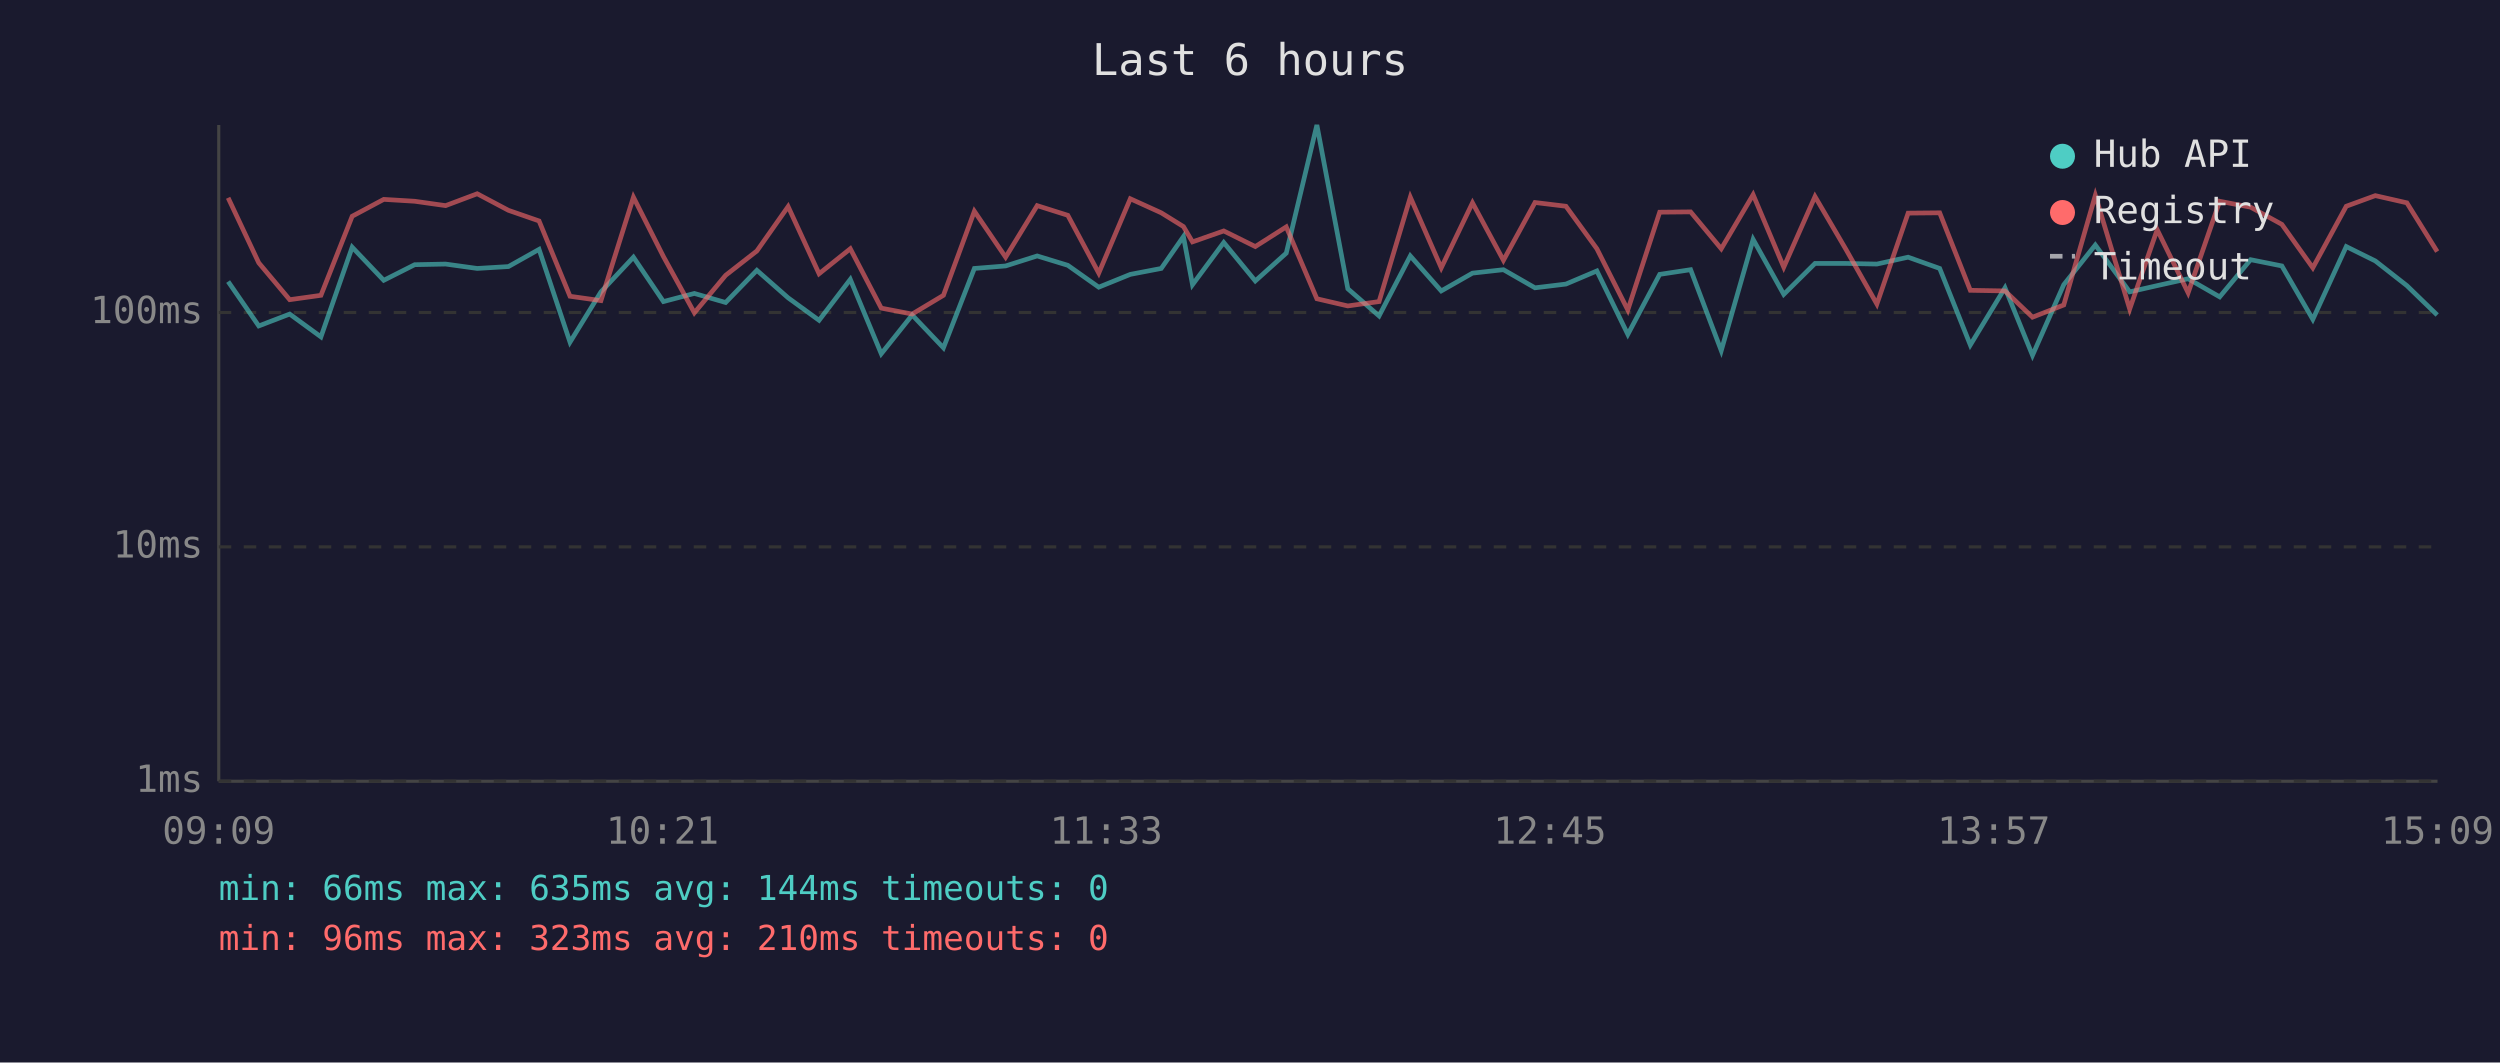
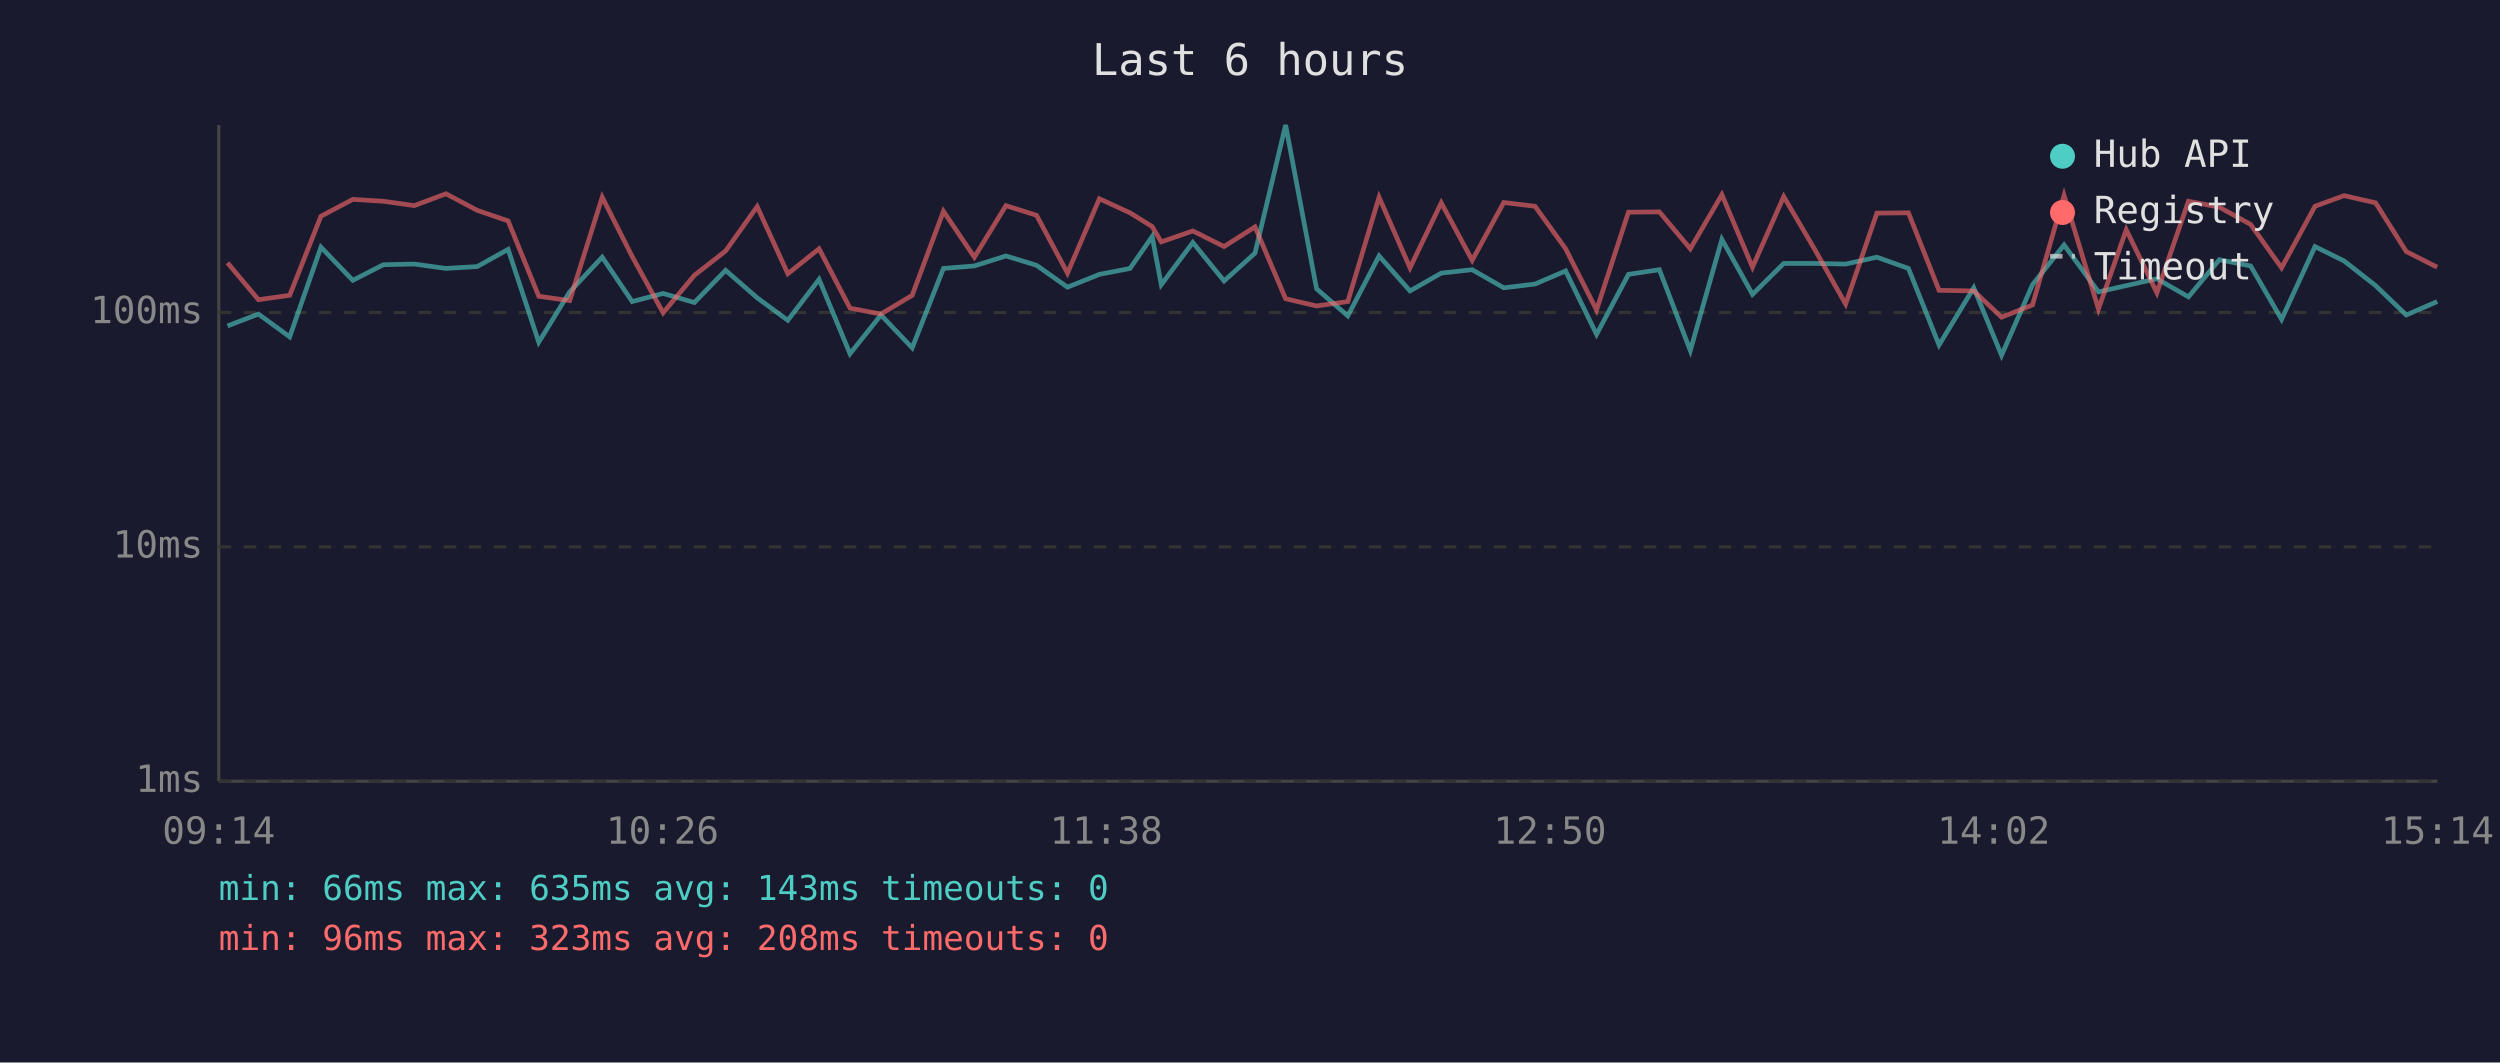
<svg xmlns="http://www.w3.org/2000/svg" viewBox="0 0 800 340" font-family="monospace" font-size="12">
  <rect width="800" height="340" fill="#1a1a2e" />
  <text x="400" y="24" fill="#e0e0e0" font-size="14" text-anchor="middle">Last 6 hours</text>
  <line x1="70" y1="40" x2="70" y2="250" stroke="#444" stroke-width="1" />
  <line x1="70" y1="250" x2="780" y2="250" stroke="#444" stroke-width="1" />
  <line x1="70" y1="250" x2="780" y2="250" stroke="#333" stroke-width="1" stroke-dasharray="4" />
  <text x="65" y="250" fill="#888" text-anchor="end" dominant-baseline="middle">1ms</text>
  <line x1="70" y1="175" x2="780" y2="175" stroke="#333" stroke-width="1" stroke-dasharray="4" />
  <text x="65" y="175" fill="#888" text-anchor="end" dominant-baseline="middle">10ms</text>
  <line x1="70" y1="100" x2="780" y2="100" stroke="#333" stroke-width="1" stroke-dasharray="4" />
  <text x="65" y="100" fill="#888" text-anchor="end" dominant-baseline="middle">100ms</text>
-   <text x="70" y="270" fill="#888" text-anchor="middle">09:09</text>
-   <text x="212" y="270" fill="#888" text-anchor="middle">10:21</text>
-   <text x="354" y="270" fill="#888" text-anchor="middle">11:33</text>
-   <text x="496" y="270" fill="#888" text-anchor="middle">12:45</text>
-   <text x="638" y="270" fill="#888" text-anchor="middle">13:57</text>
-   <text x="780" y="270" fill="#888" text-anchor="middle">15:09</text>
-   <polyline points="73.0,90.1 82.8,104.3 92.7,100.5 102.7,107.8 112.7,79.1 122.8,89.7 132.7,84.7 142.6,84.5 152.7,85.9 162.7,85.3 172.5,79.8 182.4,109.5 192.3,93.4 202.7,82.3 212.3,96.5 222.2,93.9 232.2,96.8 242.2,86.5 252.2,95.3 262.1,102.5 272.1,89.4 282.0,113.2 291.9,100.8 301.9,111.3 311.8,85.9 321.8,85.1 331.9,81.9 341.7,84.9 351.6,91.9 361.7,87.8 371.6,85.9 378.7,75.7 381.6,91.1 391.6,77.6 401.7,89.9 411.6,81.0 421.4,40.0 431.3,92.4 441.3,101.1 451.3,81.9 461.2,93.1 471.2,87.4 481.1,86.3 491.2,92.1 501.1,90.9 511.0,86.7 520.9,107.0 531.1,87.8 541.0,86.3 550.8,112.2 561.0,76.6 570.8,94.2 580.8,84.3 590.7,84.3 600.6,84.5 610.6,82.3 620.7,85.9 630.5,110.4 641.6,92.1 650.4,113.7 660.4,91.1 670.5,78.4 681.5,93.4 690.3,91.4 700.2,89.2 710.3,95.0 720.2,83.1 730.2,85.1 740.1,102.2 750.8,78.9 760.1,83.5 770.2,91.4 779.9,100.8" fill="none" stroke="#4ecdc4" stroke-width="1.5" opacity="0.6" />
-   <polyline points="73.0,63.3 82.8,84.1 92.7,95.9 102.7,94.5 112.7,69.2 122.8,63.8 132.7,64.4 142.6,65.8 152.7,62.0 162.7,67.3 172.5,70.7 182.4,94.8 192.3,96.2 202.7,63.1 212.3,82.1 222.2,100.1 232.2,88.1 242.2,80.3 252.2,66.1 262.1,87.6 272.1,79.6 282.0,98.6 291.9,100.5 301.9,94.5 311.8,67.6 321.8,82.3 331.9,65.8 341.7,68.9 351.6,87.4 361.7,63.6 371.6,68.1 378.7,72.5 381.6,77.4 391.6,73.9 401.7,78.9 411.6,72.6 421.4,95.6 431.3,97.9 441.3,96.5 451.3,63.1 461.2,85.7 471.2,64.9 481.1,83.3 491.2,64.8 501.1,66.0 511.0,79.6 520.9,99.2 531.1,67.9 541.0,67.8 550.8,79.6 561.0,62.3 570.8,85.5 580.8,62.9 590.7,79.8 600.6,97.3 610.6,68.2 620.7,68.1 630.5,92.9 641.6,93.1 650.4,101.5 660.4,97.6 670.5,62.5 681.5,98.9 690.3,73.5 700.2,93.7 710.3,64.4 720.2,66.3 730.2,71.8 740.1,85.7 750.8,66.0 760.1,62.6 770.2,64.9 779.9,80.5" fill="none" stroke="#ff6b6b" stroke-width="1.5" opacity="0.6" />
+   <text x="70" y="270" fill="#888" text-anchor="middle">09:14</text>
+   <text x="212" y="270" fill="#888" text-anchor="middle">10:26</text>
+   <text x="354" y="270" fill="#888" text-anchor="middle">11:38</text>
+   <text x="496" y="270" fill="#888" text-anchor="middle">12:50</text>
+   <text x="638" y="270" fill="#888" text-anchor="middle">14:02</text>
+   <text x="780" y="270" fill="#888" text-anchor="middle">15:14</text>
+   <polyline points="72.8,104.3 82.7,100.5 92.7,107.8 102.7,79.1 112.9,89.7 122.7,84.7 132.6,84.5 142.7,85.9 152.7,85.3 162.6,79.8 172.4,109.5 182.3,93.4 192.7,82.3 202.3,96.5 212.2,93.9 222.2,96.8 232.2,86.5 242.3,95.3 252.1,102.5 262.1,89.4 272.0,113.2 281.9,100.8 291.9,111.3 301.9,85.9 311.8,85.1 321.9,81.9 331.7,84.9 341.6,91.9 351.8,87.8 361.6,85.9 368.7,75.7 371.6,91.1 381.7,77.6 391.7,89.9 401.6,81.0 411.4,40.0 421.3,92.4 431.3,101.1 441.3,81.9 451.2,93.1 461.2,87.4 471.1,86.3 481.2,92.1 491.2,90.9 501.0,86.7 510.9,107.0 521.1,87.8 531.0,86.3 540.9,112.2 551.0,76.6 560.8,94.2 570.8,84.3 580.7,84.3 590.6,84.5 600.6,82.3 610.7,85.9 620.5,110.4 631.6,92.1 640.5,113.7 650.4,91.1 660.5,78.4 671.5,93.4 680.4,91.4 690.2,89.2 700.3,95.0 710.2,83.1 720.2,85.1 730.1,102.2 740.8,78.9 750.1,83.5 760.2,91.4 770.0,100.8 779.9,96.5" fill="none" stroke="#4ecdc4" stroke-width="1.5" opacity="0.6" />
+   <polyline points="72.8,84.1 82.7,95.9 92.7,94.5 102.7,69.2 112.9,63.8 122.7,64.4 132.6,65.8 142.7,62.0 152.7,67.3 162.6,70.7 172.4,94.8 182.3,96.2 192.7,63.1 202.3,82.1 212.2,100.1 222.2,88.1 232.2,80.3 242.3,66.1 252.1,87.6 262.1,79.6 272.0,98.6 281.9,100.5 291.9,94.5 301.9,67.6 311.8,82.3 321.9,65.8 331.7,68.9 341.6,87.4 351.8,63.6 361.6,68.1 368.7,72.5 371.6,77.4 381.7,73.9 391.7,78.9 401.6,72.6 411.4,95.6 421.3,97.9 431.3,96.5 441.3,63.1 451.2,85.7 461.2,64.9 471.1,83.3 481.2,64.8 491.2,66.0 501.0,79.6 510.9,99.2 521.1,67.9 531.0,67.8 540.9,79.6 551.0,62.3 560.8,85.5 570.8,62.9 580.7,79.8 590.6,97.3 600.6,68.2 610.7,68.1 620.5,92.9 631.6,93.1 640.5,101.5 650.4,97.6 660.5,62.5 671.5,98.9 680.4,73.5 690.2,93.7 700.3,64.4 710.2,66.3 720.2,71.8 730.1,85.7 740.8,66.0 750.1,62.6 760.2,64.9 770.0,80.5 779.9,85.5" fill="none" stroke="#ff6b6b" stroke-width="1.5" opacity="0.6" />
  <circle cx="660" cy="50" r="4" fill="#4ecdc4" />
  <text x="670" y="50" fill="#e0e0e0" dominant-baseline="middle">Hub API</text>
  <circle cx="660" cy="68" r="4" fill="#ff6b6b" />
  <text x="670" y="68" fill="#e0e0e0" dominant-baseline="middle">Registry</text>
  <line x1="656" y1="82" x2="664" y2="82" stroke="#e0e0e0" stroke-width="1.5" stroke-dasharray="4,3" opacity="0.7" />
  <text x="670" y="86" fill="#e0e0e0" dominant-baseline="middle">Timeout</text>
-   <text x="70" y="288" fill="#4ecdc4" font-size="11">min: 66ms  max: 635ms  avg: 144ms  timeouts: 0</text>
-   <text x="70" y="304" fill="#ff6b6b" font-size="11">min: 96ms  max: 323ms  avg: 210ms  timeouts: 0</text>
+   <text x="70" y="288" fill="#4ecdc4" font-size="11">min: 66ms  max: 635ms  avg: 143ms  timeouts: 0</text>
+   <text x="70" y="304" fill="#ff6b6b" font-size="11">min: 96ms  max: 323ms  avg: 208ms  timeouts: 0</text>
</svg>
